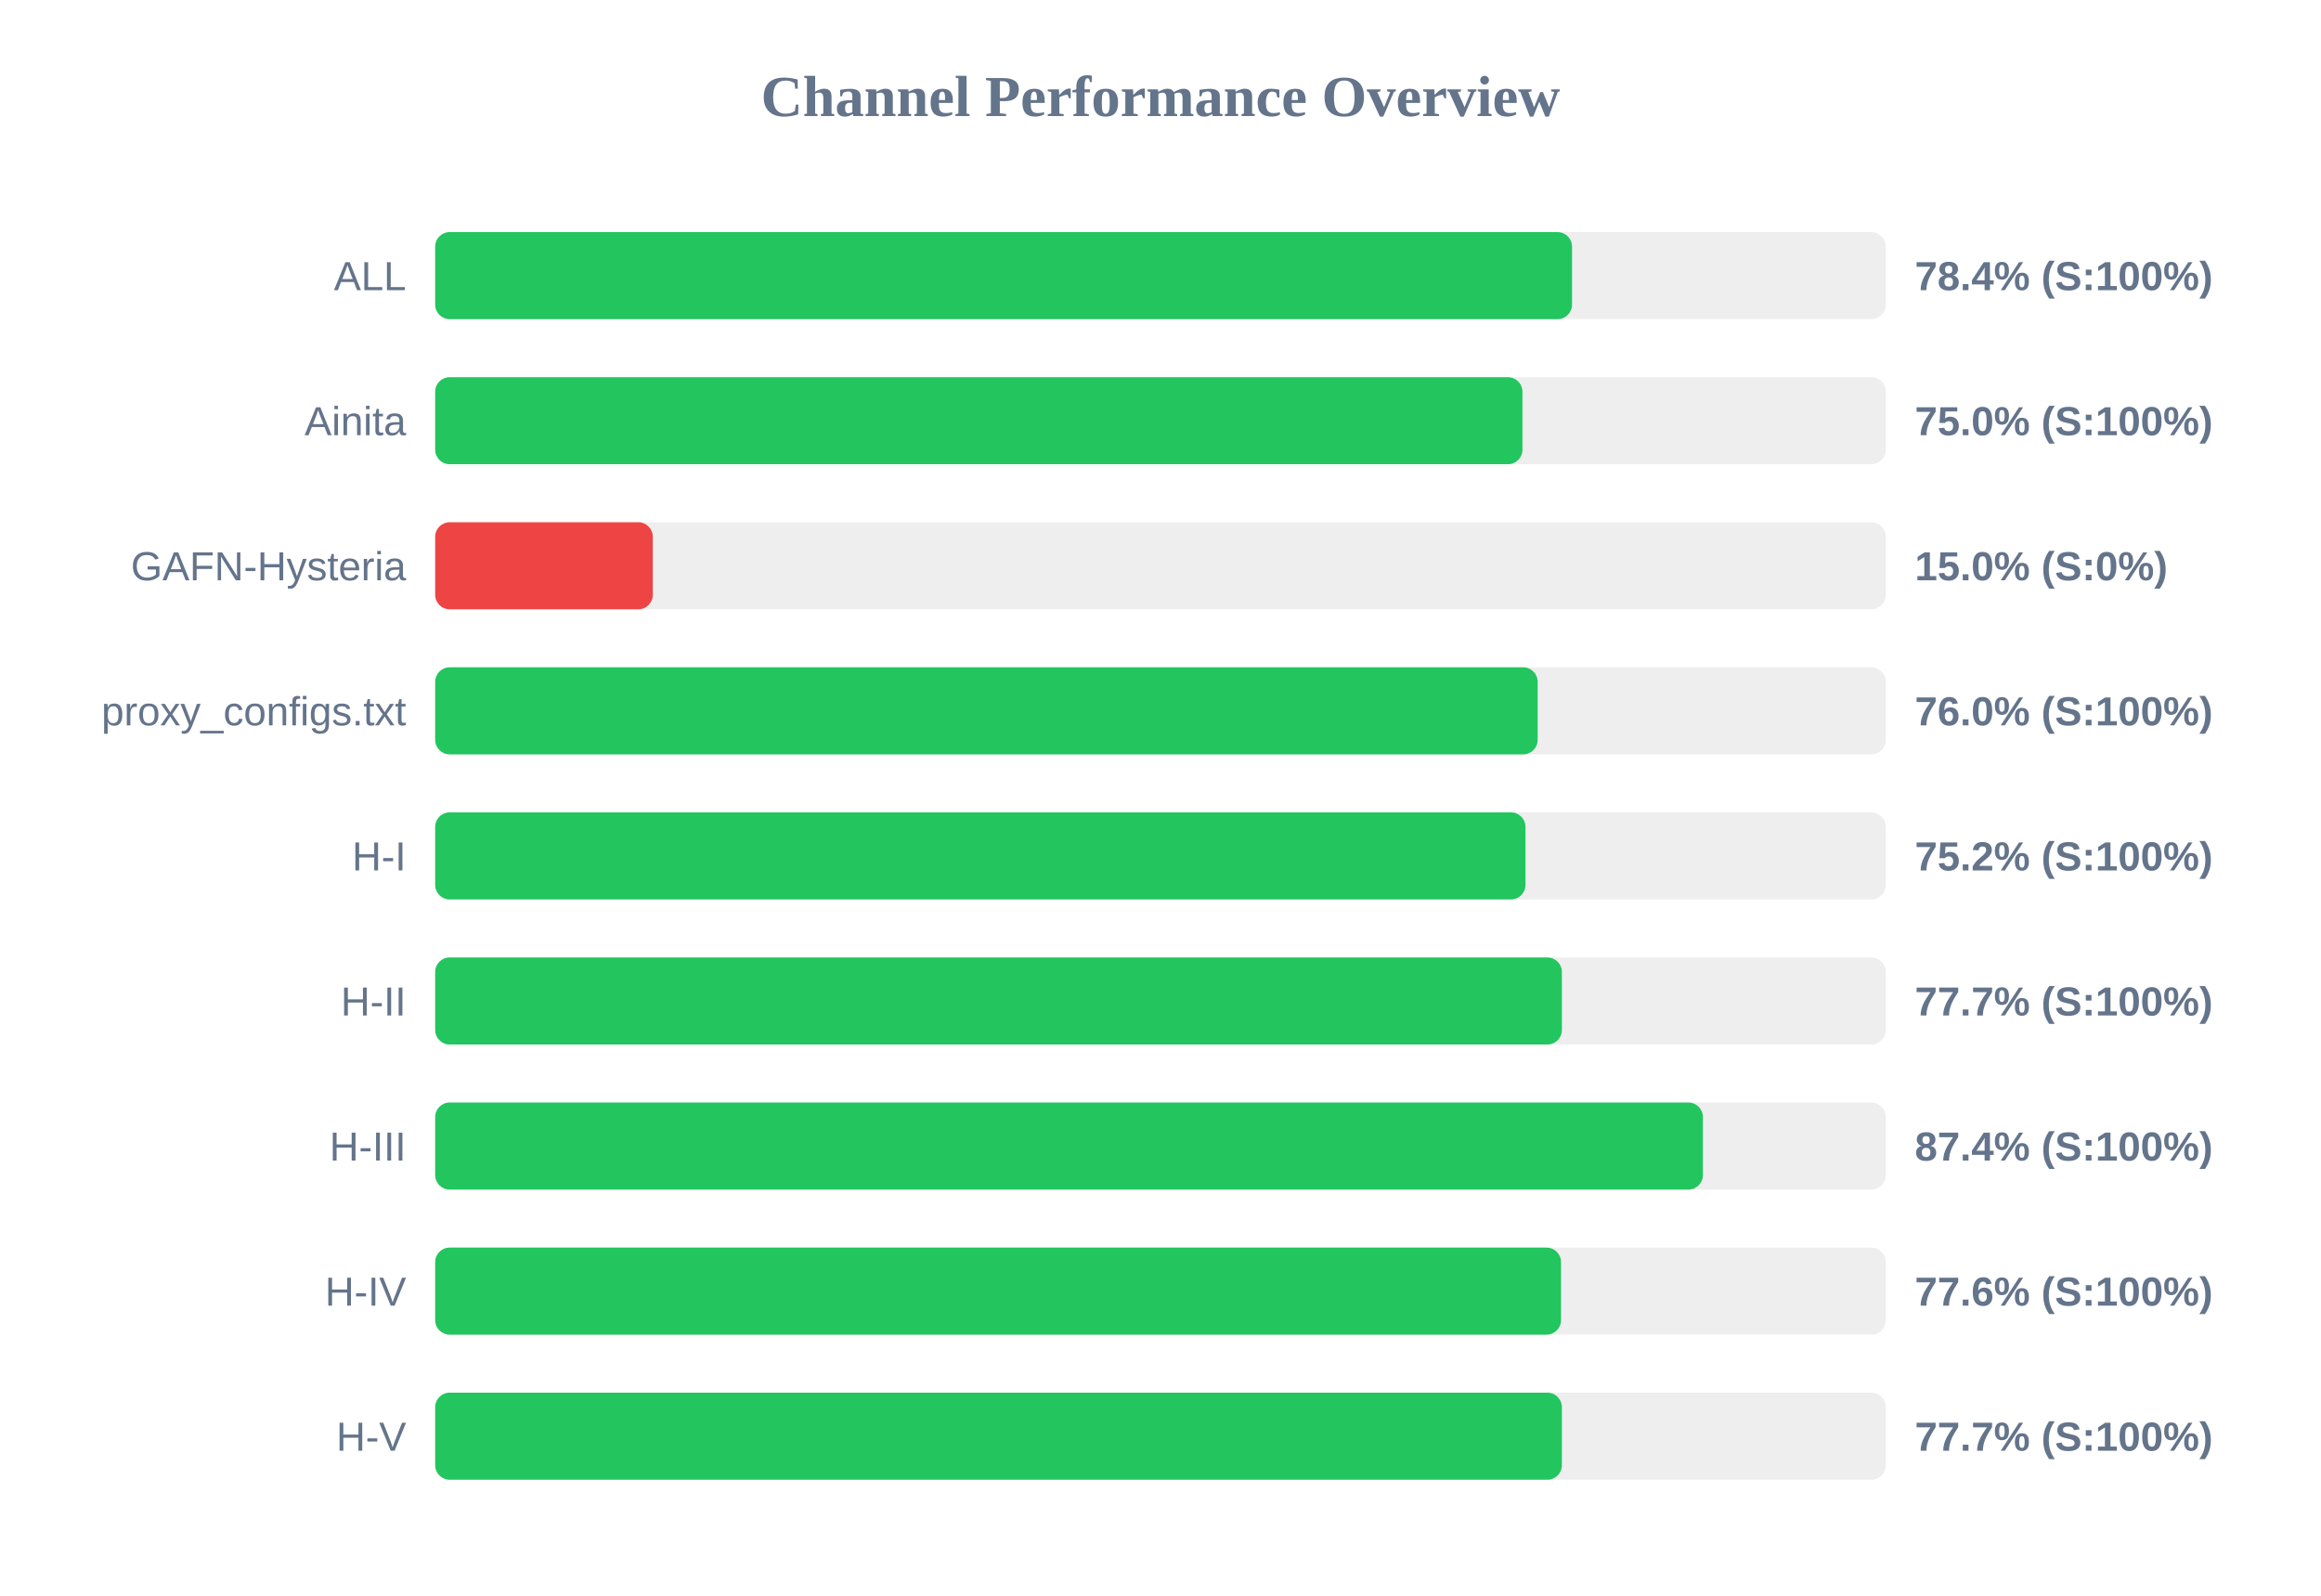
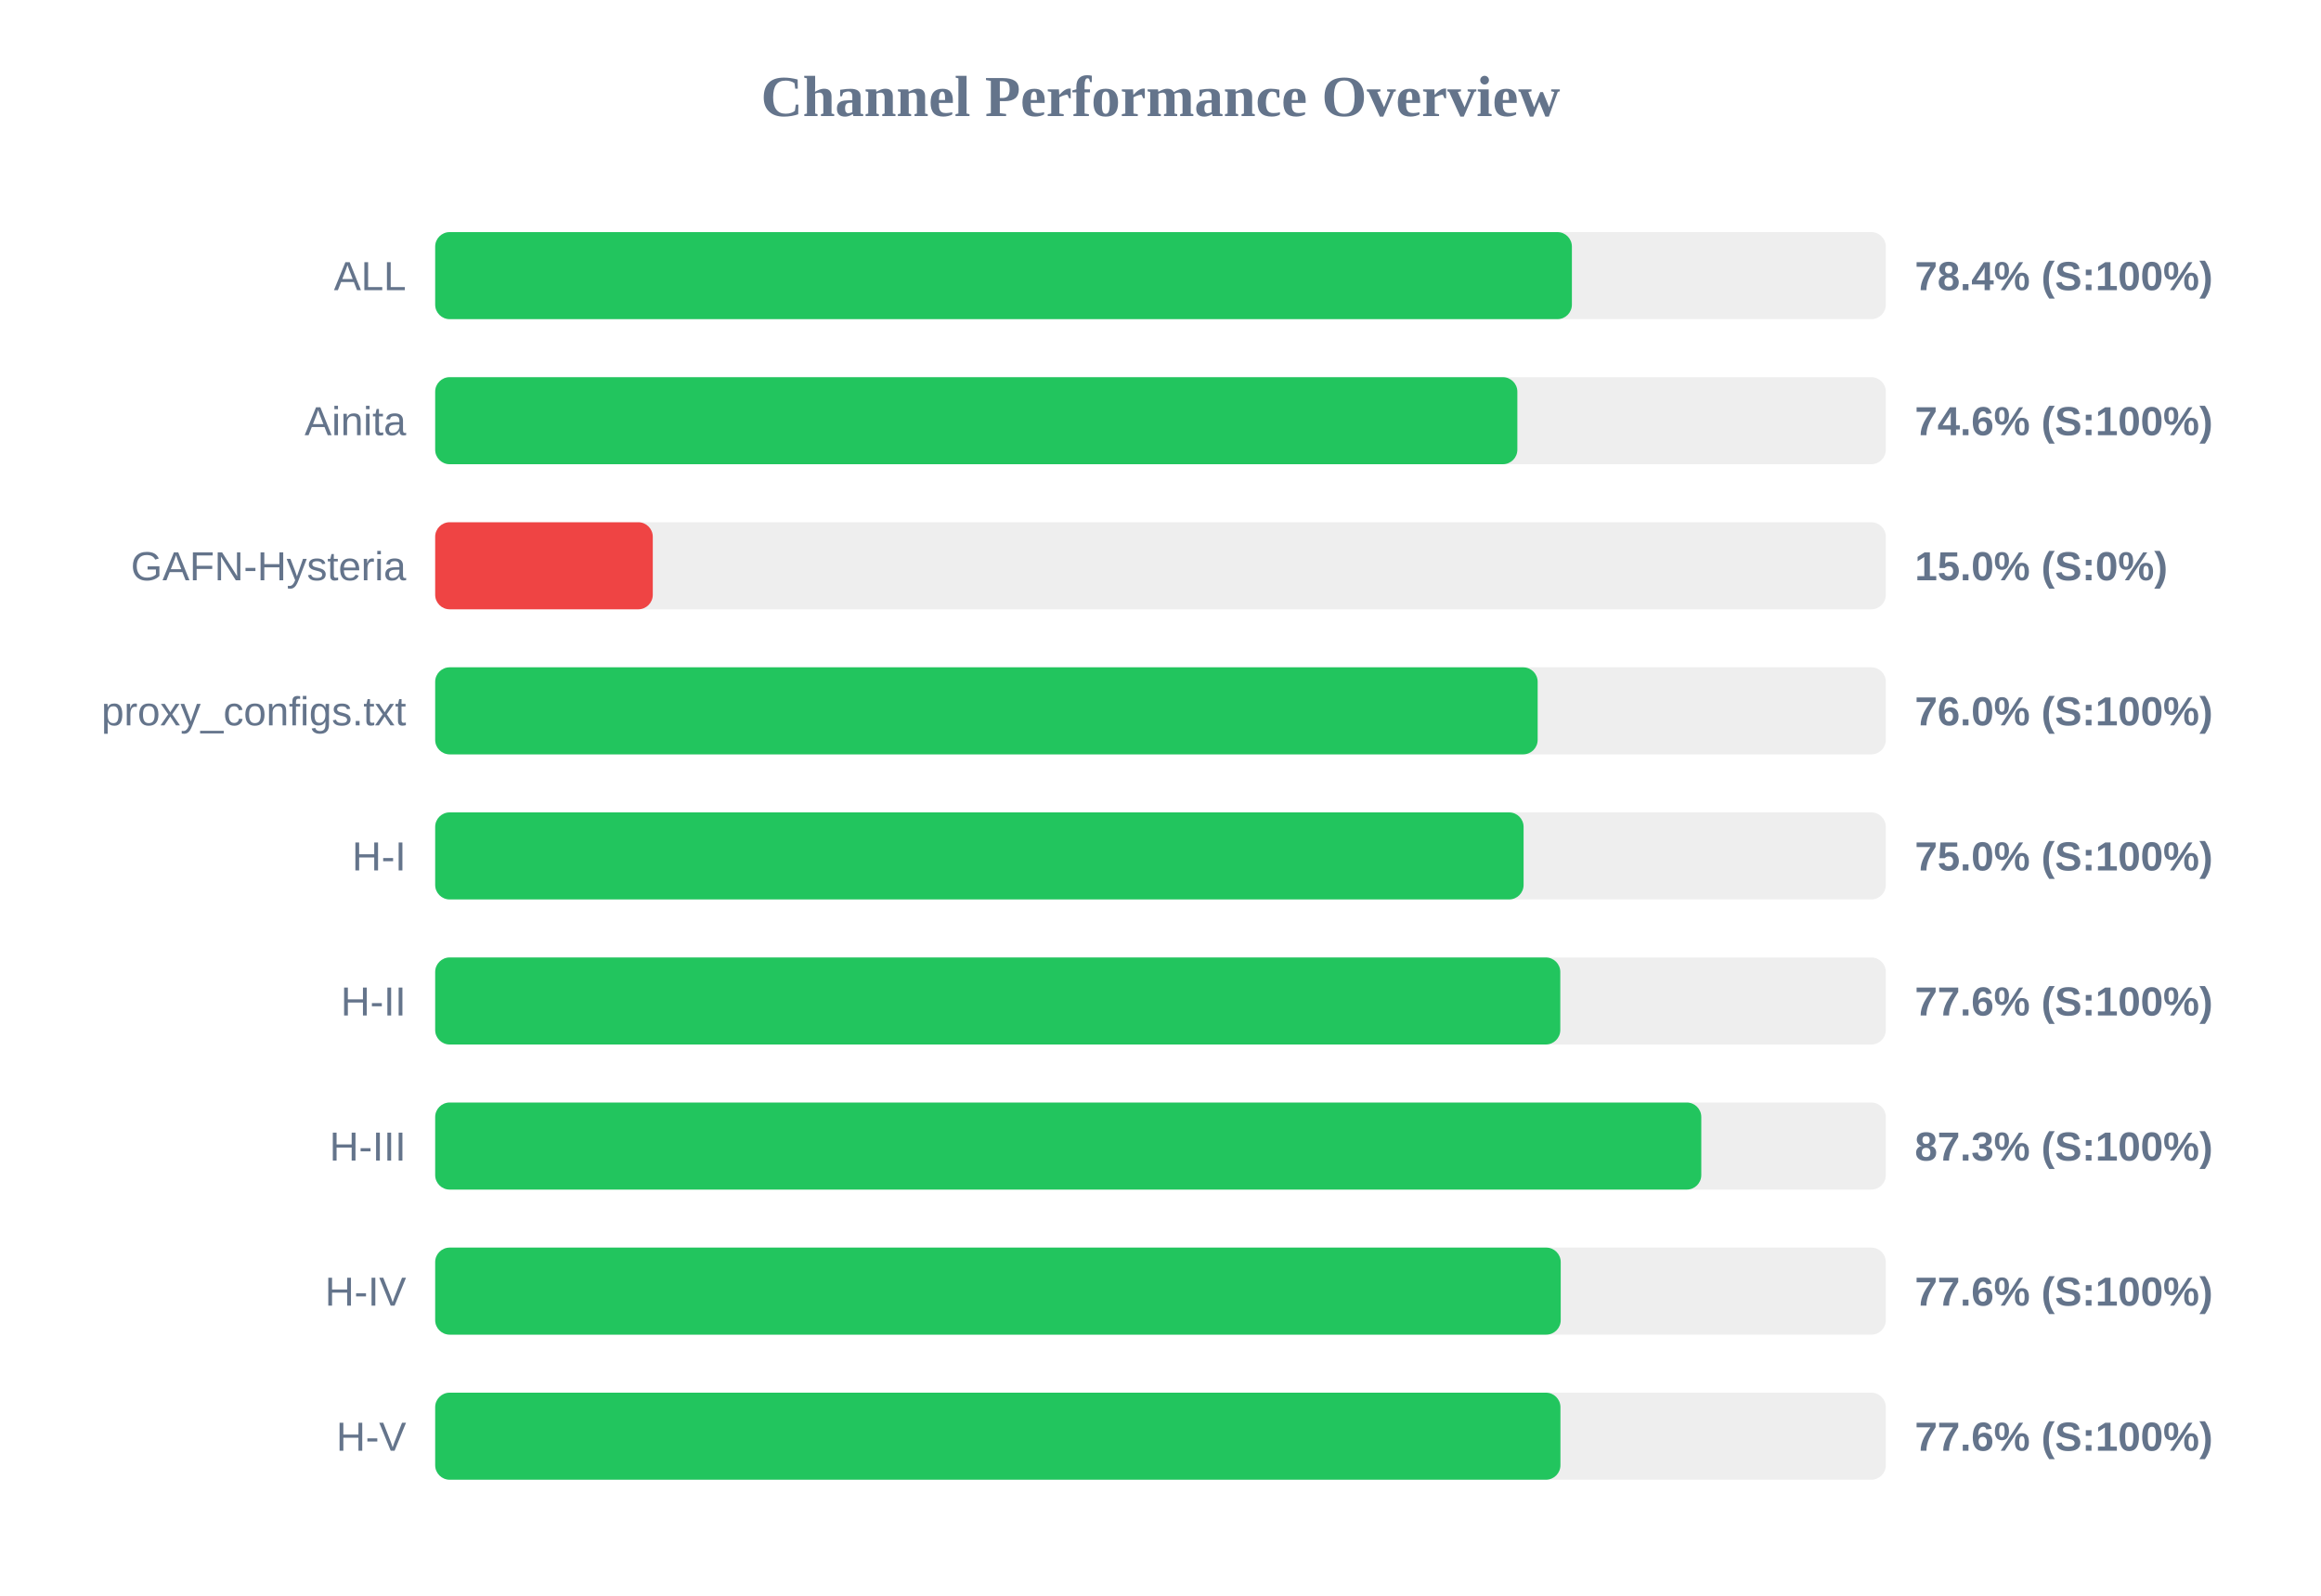
<svg xmlns="http://www.w3.org/2000/svg" width="800" height="550" version="1.1">
  <style>
        .row { font: 14px Arial; fill: #64748b; }
        .score { font: bold 14px Arial; fill: #64748b; }
    </style>
  <text x="400" y="40" text-anchor="middle" font-size="20px" font-weight="bold" fill="#64748b">Channel Performance Overview</text>
  <rect x="150" y="80" width="500" height="30" fill="#eee" rx="5" />
-   <rect x="150" y="80" width="391.85" height="30" fill="#22c55e" rx="5" />
+   <rect x="150" y="80" width="391.8" height="30" fill="#22c55e" rx="5" />
  <text x="140" y="100" text-anchor="end" class="row">ALL</text>
  <text x="660" y="100" text-anchor="start" class="score">78.4% (S:100%)</text>
  <rect x="150" y="130" width="500" height="30" fill="#eee" rx="5" />
-   <rect x="150" y="130" width="374.75" height="30" fill="#22c55e" rx="5" />
+   <rect x="150" y="130" width="373.0" height="30" fill="#22c55e" rx="5" />
  <text x="140" y="150" text-anchor="end" class="row">Ainita</text>
-   <text x="660" y="150" text-anchor="start" class="score">75.0% (S:100%)</text>
+   <text x="660" y="150" text-anchor="start" class="score">74.6% (S:100%)</text>
  <rect x="150" y="180" width="500" height="30" fill="#eee" rx="5" />
  <rect x="150" y="180" width="75.0" height="30" fill="#ef4444" rx="5" />
  <text x="140" y="200" text-anchor="end" class="row">GAFN-Hysteria</text>
  <text x="660" y="200" text-anchor="start" class="score">15.0% (S:0%)</text>
  <rect x="150" y="230" width="500" height="30" fill="#eee" rx="5" />
  <rect x="150" y="230" width="380.0" height="30" fill="#22c55e" rx="5" />
  <text x="140" y="250" text-anchor="end" class="row">proxy_configs.txt</text>
  <text x="660" y="250" text-anchor="start" class="score">76.0% (S:100%)</text>
  <rect x="150" y="280" width="500" height="30" fill="#eee" rx="5" />
-   <rect x="150" y="280" width="375.8" height="30" fill="#22c55e" rx="5" />
+   <rect x="150" y="280" width="375.15" height="30" fill="#22c55e" rx="5" />
  <text x="140" y="300" text-anchor="end" class="row">H-I</text>
-   <text x="660" y="300" text-anchor="start" class="score">75.2% (S:100%)</text>
+   <text x="660" y="300" text-anchor="start" class="score">75.0% (S:100%)</text>
  <rect x="150" y="330" width="500" height="30" fill="#eee" rx="5" />
-   <rect x="150" y="330" width="388.35" height="30" fill="#22c55e" rx="5" />
+   <rect x="150" y="330" width="387.8" height="30" fill="#22c55e" rx="5" />
  <text x="140" y="350" text-anchor="end" class="row">H-II</text>
-   <text x="660" y="350" text-anchor="start" class="score">77.7% (S:100%)</text>
+   <text x="660" y="350" text-anchor="start" class="score">77.6% (S:100%)</text>
  <rect x="150" y="380" width="500" height="30" fill="#eee" rx="5" />
-   <rect x="150" y="380" width="436.95" height="30" fill="#22c55e" rx="5" />
+   <rect x="150" y="380" width="436.4" height="30" fill="#22c55e" rx="5" />
  <text x="140" y="400" text-anchor="end" class="row">H-III</text>
-   <text x="660" y="400" text-anchor="start" class="score">87.4% (S:100%)</text>
+   <text x="660" y="400" text-anchor="start" class="score">87.3% (S:100%)</text>
  <rect x="150" y="430" width="500" height="30" fill="#eee" rx="5" />
-   <rect x="150" y="430" width="388.05" height="30" fill="#22c55e" rx="5" />
+   <rect x="150" y="430" width="387.95" height="30" fill="#22c55e" rx="5" />
  <text x="140" y="450" text-anchor="end" class="row">H-IV</text>
  <text x="660" y="450" text-anchor="start" class="score">77.6% (S:100%)</text>
  <rect x="150" y="480" width="500" height="30" fill="#eee" rx="5" />
-   <rect x="150" y="480" width="388.35" height="30" fill="#22c55e" rx="5" />
+   <rect x="150" y="480" width="387.85" height="30" fill="#22c55e" rx="5" />
  <text x="140" y="500" text-anchor="end" class="row">H-V</text>
-   <text x="660" y="500" text-anchor="start" class="score">77.7% (S:100%)</text>
+   <text x="660" y="500" text-anchor="start" class="score">77.6% (S:100%)</text>
</svg>
